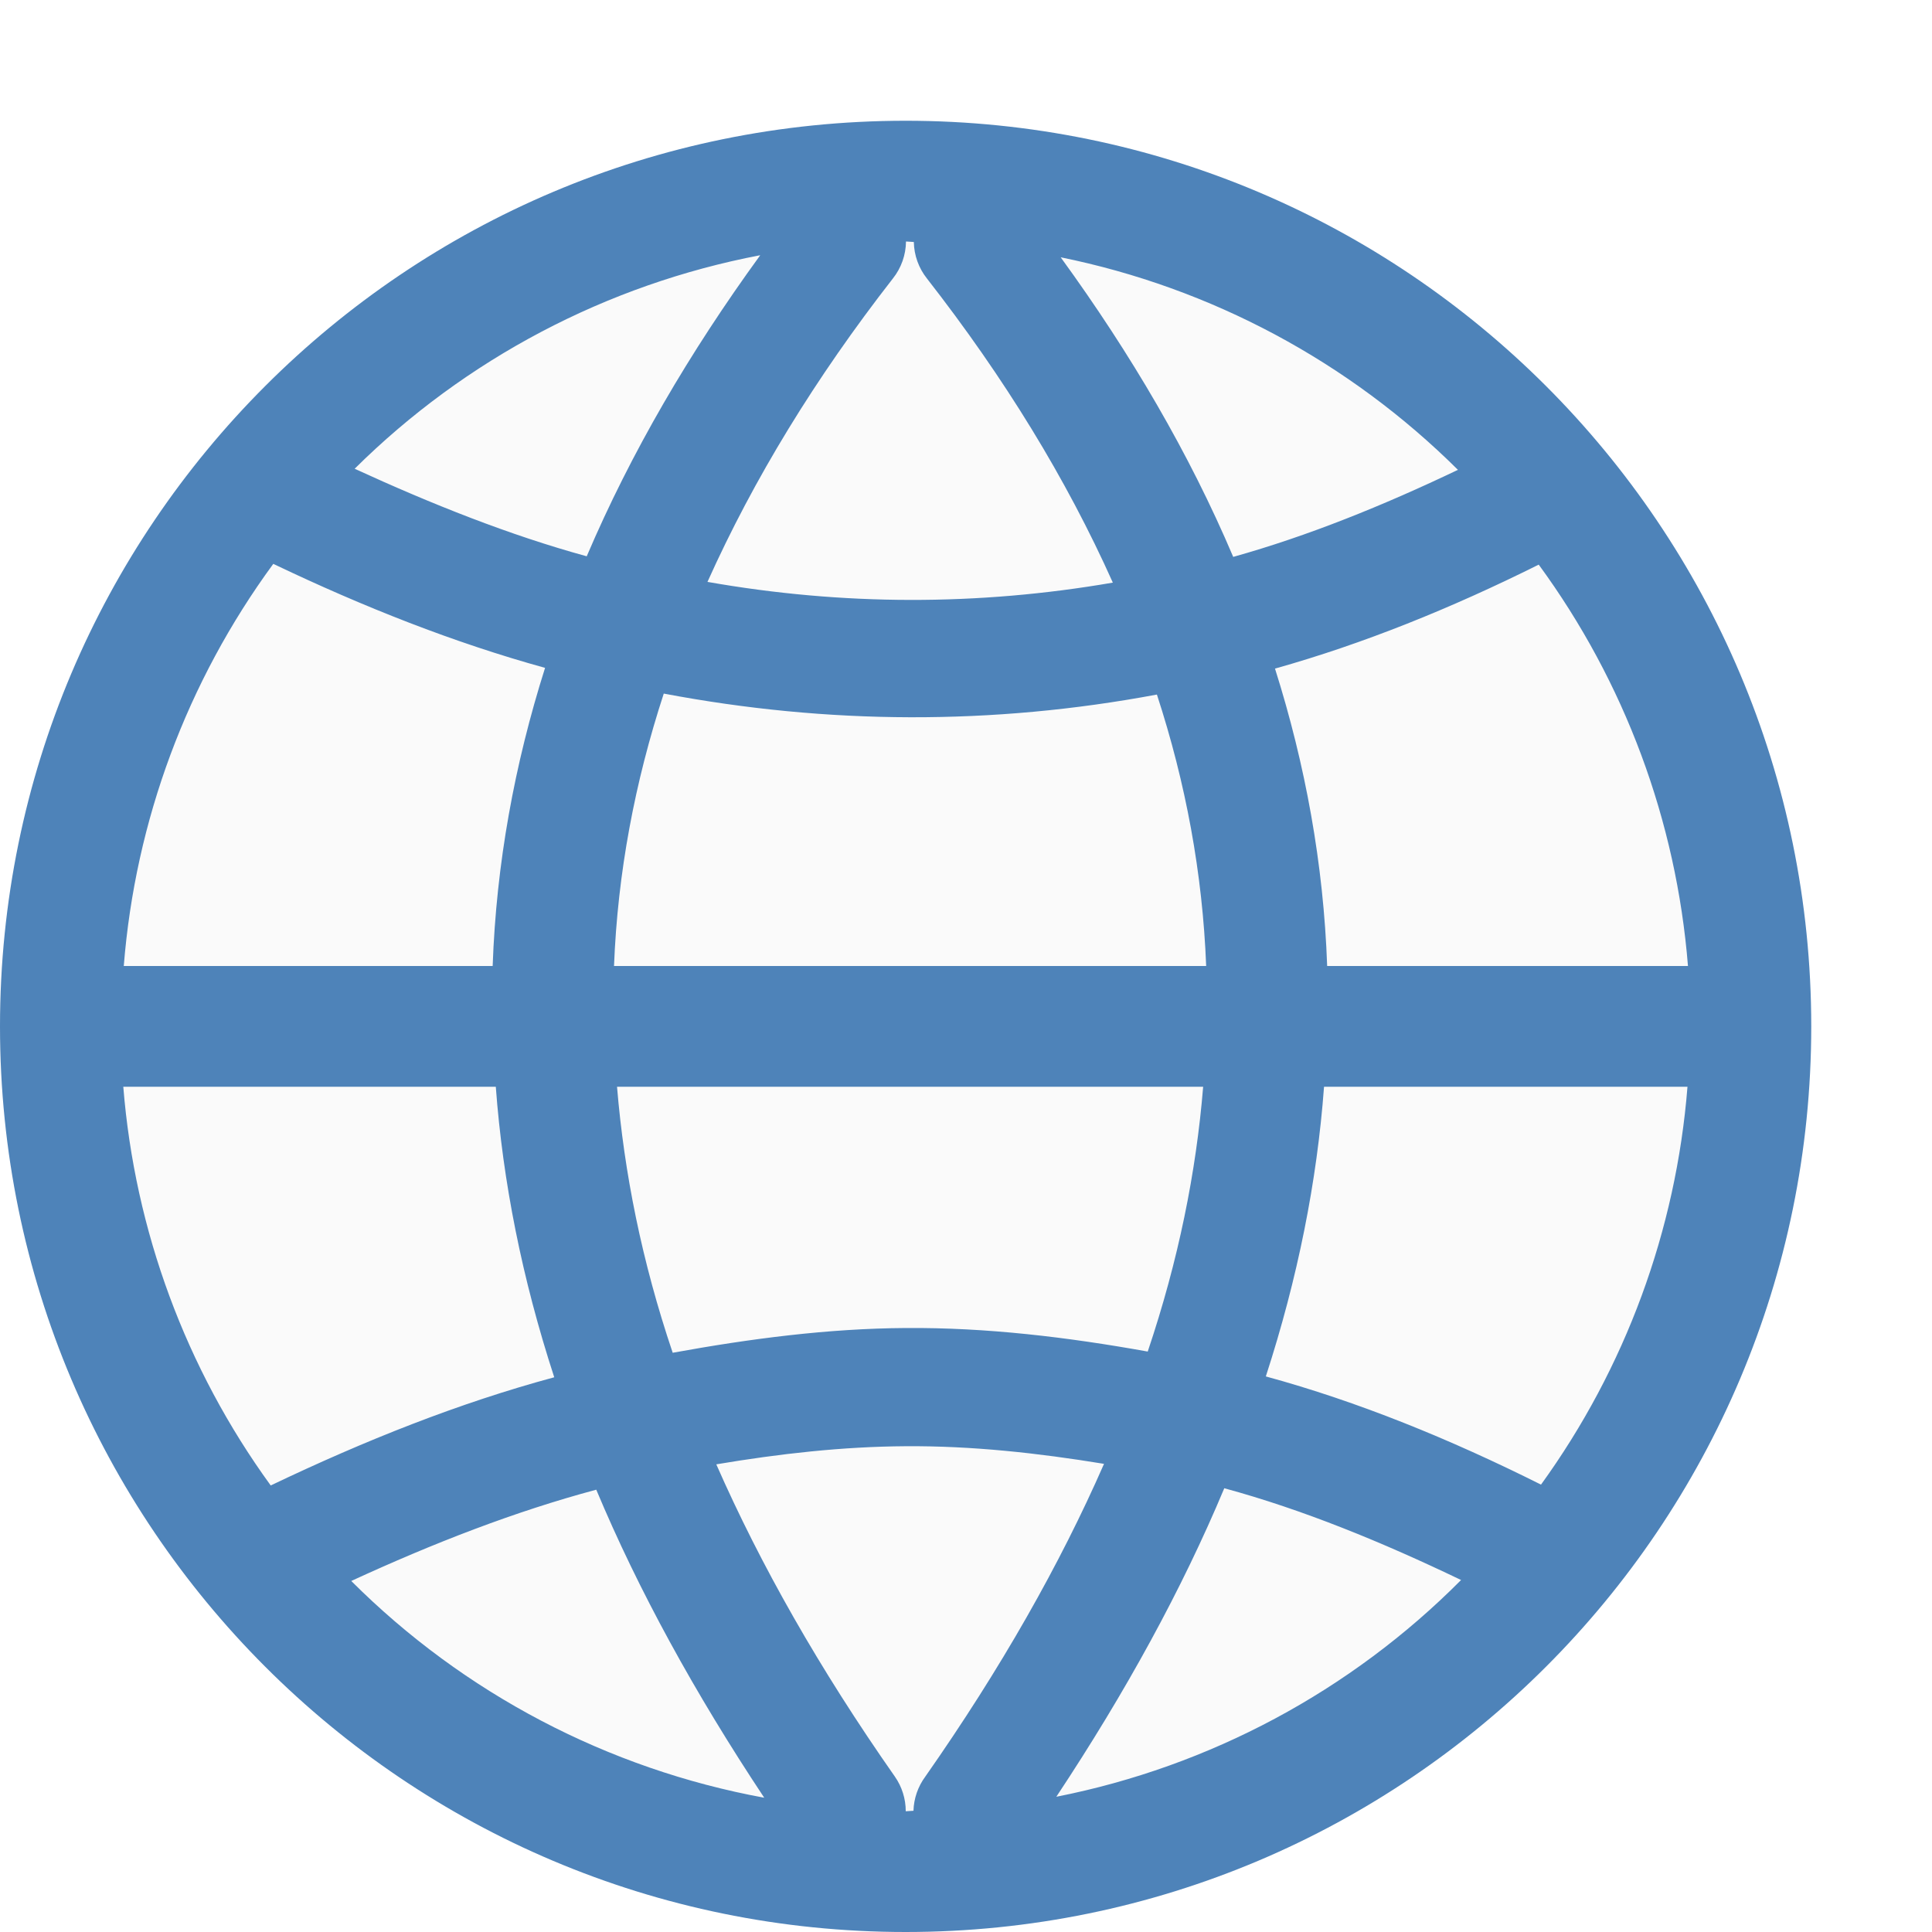
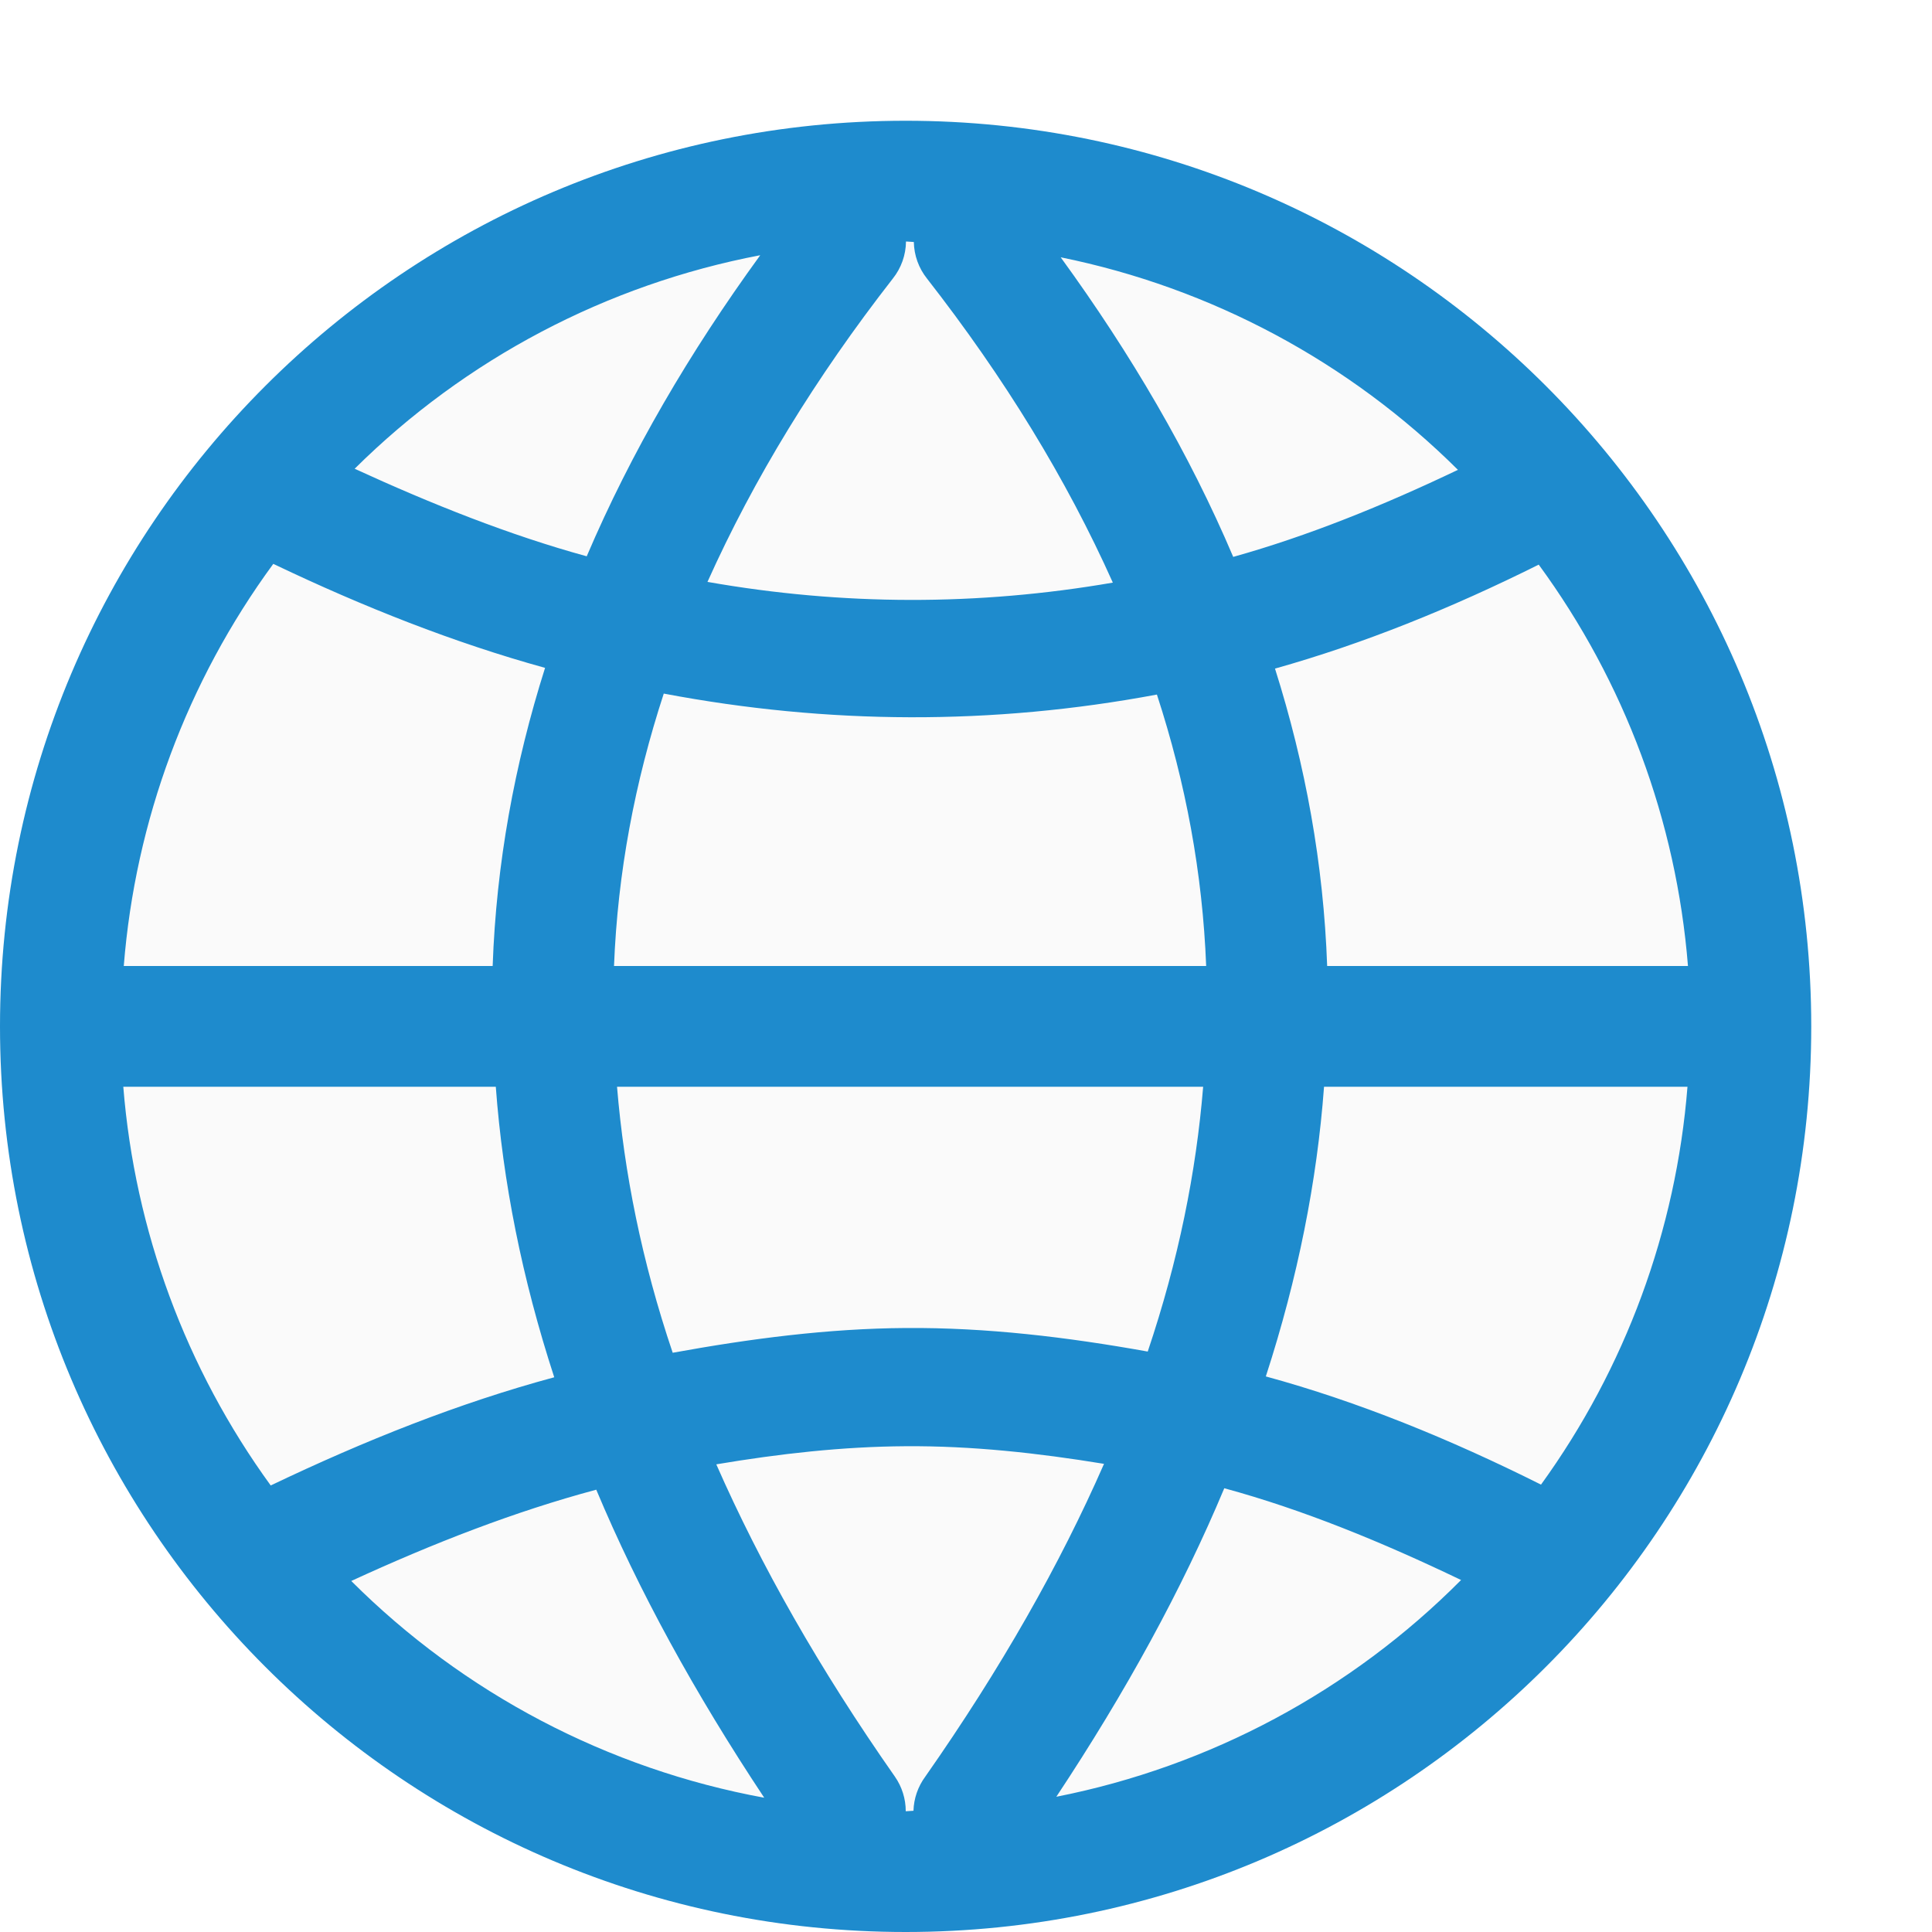
- <svg xmlns="http://www.w3.org/2000/svg" viewBox="0 0 16 16">/&amp;gt;<circle cx="7.5" cy="8.5" fill="#fafafa" r="6.5" />
-   <path d="m7.5 1a7.5 7.5 0 0 0 -7.5 7.5 7.5 7.5 0 0 0 7.5 7.5 7.5 7.5 0 0 0 7.5-7.5 7.5 7.5 0 0 0 -7.5-7.5zm.004 1a6.5 6.5 0 0 1 .064.004.5.5 0 0 0 .109.303c.642.823 1.155 1.66 1.539 2.518-1.119.193-2.237.191-3.357-.006.384-.855.895-1.691 1.535-2.512a.5.5 0 0 0 .109-.307zm-1.209.115c-.584.803-1.07 1.634-1.436 2.492-.638-.175-1.279-.43-1.922-.725a6.5 6.5 0 0 1 3.357-1.768zm2.49.016a6.5 6.5 0 0 1 3.289 1.76c-.622.297-1.243.548-1.861.721-.363-.855-.847-1.681-1.428-2.48zm-6.521 2.539c.747.357 1.497.653 2.25.861-.253.799-.404 1.621-.434 2.469h-3.055a6.5 6.5 0 0 1 1.238-3.33zm10.479.006a6.5 6.5 0 0 1 1.236 3.324h-2.988c-.03-.845-.18-1.666-.432-2.463.73-.205 1.458-.499 2.184-.861zm-7.246 1.068c1.359.257 2.723.263 4.084.008.239.732.378 1.48.408 2.248h-4.904c.03-.771.172-1.521.412-2.256zm-4.475 3.256h3.084c.058.785.217 1.587.484 2.406-.786.212-1.568.523-2.348.896a6.5 6.5 0 0 1 -1.221-3.303zm4.088 0h4.854c-.058.709-.205 1.439-.459 2.193-.668-.12-1.335-.2-2.004-.195-.644.004-1.287.088-1.93.205-.256-.758-.402-1.491-.461-2.203zm5.855 0h3.01a6.5 6.5 0 0 1 -1.213 3.295c-.757-.379-1.517-.688-2.279-.896.265-.816.424-1.616.482-2.398zm-3.465 2.977c.547-.004 1.095.056 1.643.146-.365.833-.853 1.694-1.48 2.59a.5.5 0 0 0 -.098.283 6.5 6.5 0 0 1 -.064.004.501.501 0 0 0 -.09-.287c-.627-.895-1.113-1.754-1.479-2.586.523-.088 1.046-.147 1.568-.15zm2.639.348c.651.177 1.305.445 1.961.76a6.5 6.5 0 0 1 -3.352 1.795c.576-.869 1.042-1.721 1.391-2.555zm-5.201.012c.349.833.815 1.683 1.391 2.551a6.5 6.5 0 0 1 -3.42-1.795c.679-.313 1.356-.576 2.029-.756z" fill="#4e83b9" />
+ <svg xmlns="http://www.w3.org/2000/svg" viewBox="0 0 16 16">
+ /&amp;amp;gt;<circle cx="7.5" cy="8.5" fill="#fafafa" r="6.5" />
+   <path d="m7.5 1a7.5 7.5 0 0 0 -7.5 7.5 7.5 7.5 0 0 0 7.5 7.5 7.5 7.5 0 0 0 7.5-7.5 7.5 7.5 0 0 0 -7.5-7.5zm.004 1a6.5 6.5 0 0 1 .064.004.5.5 0 0 0 .109.303c.642.823 1.155 1.66 1.539 2.518-1.119.193-2.237.191-3.357-.006.384-.855.895-1.691 1.535-2.512a.5.5 0 0 0 .109-.307zm-1.209.115c-.584.803-1.07 1.634-1.436 2.492-.638-.175-1.279-.43-1.922-.725a6.5 6.5 0 0 1 3.357-1.768zm2.49.016a6.5 6.5 0 0 1 3.289 1.76c-.622.297-1.243.548-1.861.721-.363-.855-.847-1.681-1.428-2.48zm-6.521 2.539c.747.357 1.497.653 2.25.861-.253.799-.404 1.621-.434 2.469h-3.055a6.5 6.5 0 0 1 1.238-3.33zm10.479.006a6.5 6.5 0 0 1 1.236 3.324h-2.988c-.03-.845-.18-1.666-.432-2.463.73-.205 1.458-.499 2.184-.861zm-7.246 1.068c1.359.257 2.723.263 4.084.008.239.732.378 1.48.408 2.248h-4.904c.03-.771.172-1.521.412-2.256zm-4.475 3.256h3.084c.058.785.217 1.587.484 2.406-.786.212-1.568.523-2.348.896a6.5 6.5 0 0 1 -1.221-3.303zm4.088 0h4.854c-.058.709-.205 1.439-.459 2.193-.668-.12-1.335-.2-2.004-.195-.644.004-1.287.088-1.93.205-.256-.758-.402-1.491-.461-2.203zm5.855 0h3.01a6.5 6.5 0 0 1 -1.213 3.295c-.757-.379-1.517-.688-2.279-.896.265-.816.424-1.616.482-2.398zm-3.465 2.977c.547-.004 1.095.056 1.643.146-.365.833-.853 1.694-1.48 2.59a.5.5 0 0 0 -.098.283 6.5 6.5 0 0 1 -.064.004.501.501 0 0 0 -.09-.287c-.627-.895-1.113-1.754-1.479-2.586.523-.088 1.046-.147 1.568-.15zm2.639.348c.651.177 1.305.445 1.961.76a6.5 6.5 0 0 1 -3.352 1.795c.576-.869 1.042-1.721 1.391-2.555zm-5.201.012c.349.833.815 1.683 1.391 2.551a6.5 6.5 0 0 1 -3.42-1.795c.679-.313 1.356-.576 2.029-.756z" fill="#1e8bcd" />
</svg>
